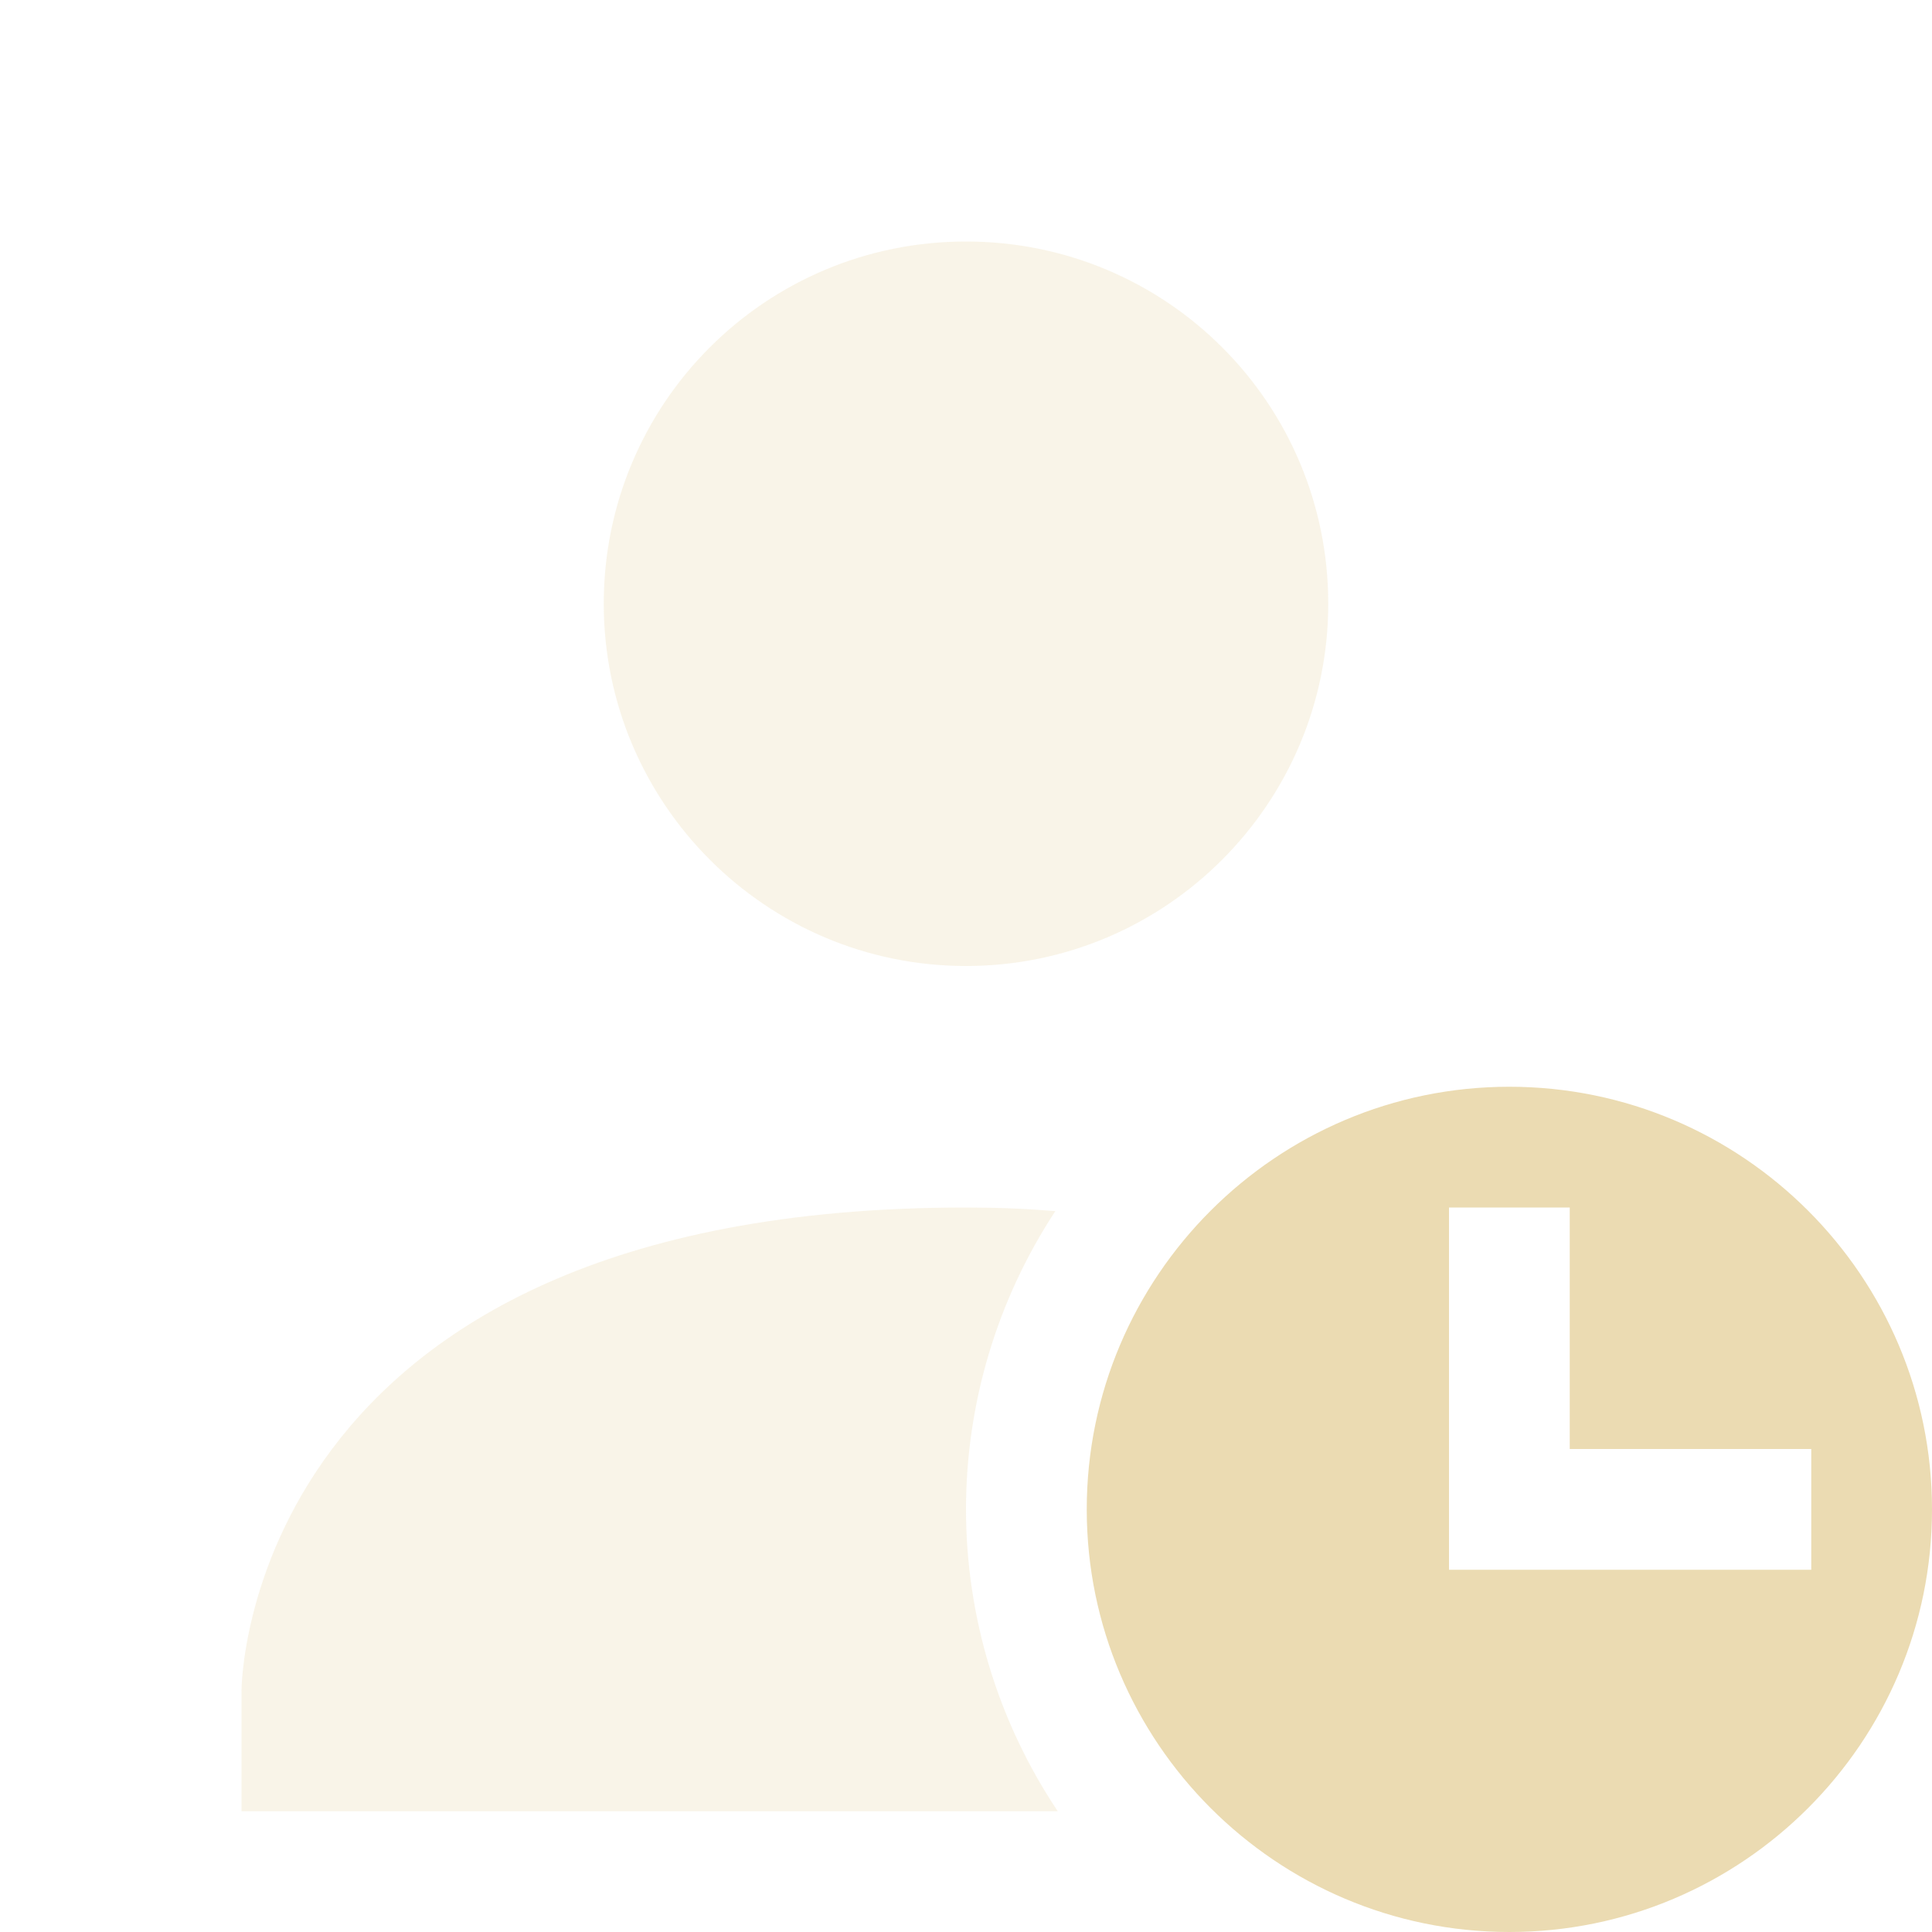
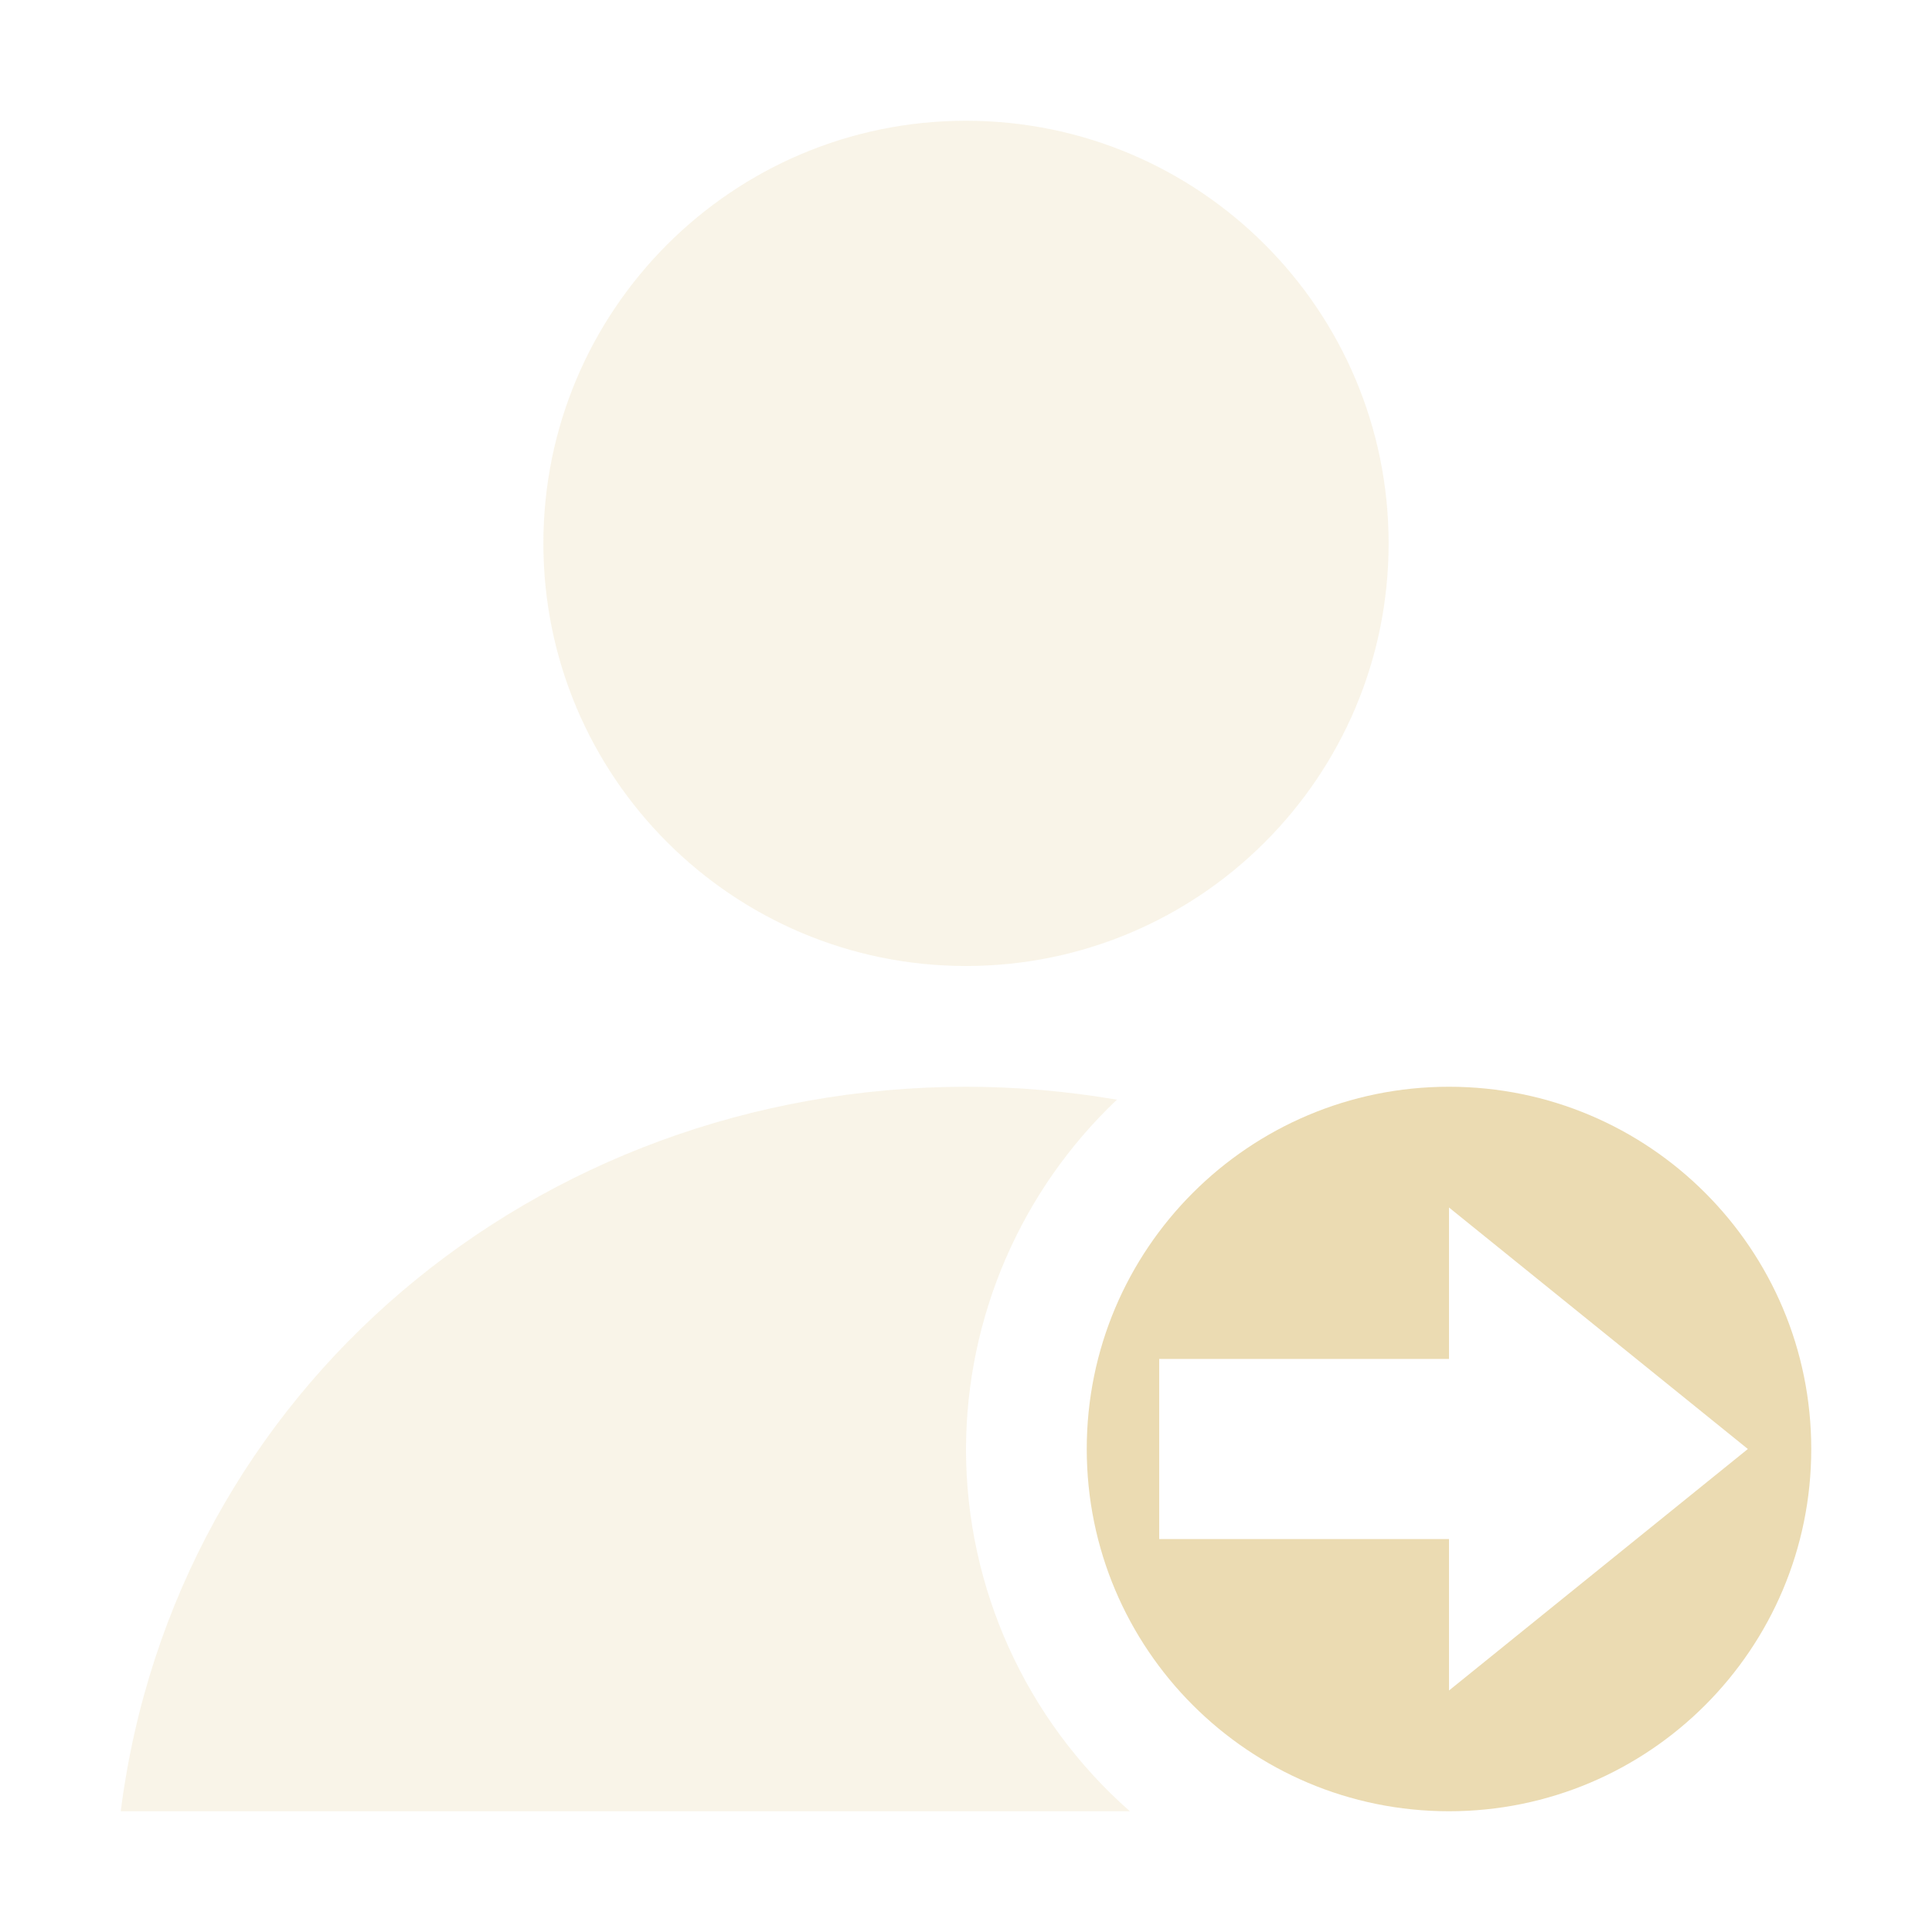
<svg xmlns="http://www.w3.org/2000/svg" width="16" height="16" version="1.1">
-   <path style="opacity:0.3;fill:#ebdbb2" d="M 8,2 C 6.34,2 5,3.34 5,5 5,6.65 6.34,8 8,8 9.66,8 11,6.65 11,5 11,3.34 9.66,2 8,2 Z M 8,10 C 2,10 2,14 2,14 V 15 H 8.76 A 4.5,4.5 0 0 1 8,12.5 4.5,4.5 0 0 1 8.74,10.03 C 8.5,10.01 8.26,10 8,10 Z" />
-   <path style="fill:#ebdbb2" d="M 12.5,9 C 10.57,9 9,10.57 9,12.5 9,14.43 10.57,16 12.5,16 14.43,16 16,14.43 16,12.5 16,10.57 14.43,9 12.5,9 Z M 12,10 H 13 V 12 H 15 V 13 H 12 Z" />
+   <defs>
+     <style id="current-color-scheme" type="text/css">.ColorScheme-Text { color:#ebdbb2; } .ColorScheme-Highlight { color:#458588; } .ColorScheme-NeutralText { color:#fe8019; } .ColorScheme-PositiveText { color:#689d6a; } .ColorScheme-NegativeText { color:#fb4934; }</style>
+   </defs>
+   <path class="ColorScheme-Text" d="m8 1c-1.933-4e-6 -3.5 1.567-3.5 3.5 1.4e-5 1.933 1.567 3.5 3.5 3.5 1.933 5.2e-6 3.5-1.567 3.5-3.5 0-1.933-1.567-3.5-3.5-3.5zm0 8c-3.557 0.004-6.555 2.504-7 6h8.357c-0.862-0.759-1.357-1.851-1.357-3 0.003-1.095 0.455-2.14 1.25-2.893-0.406-0.069-0.824-0.107-1.25-0.107z" fill="currentColor" opacity=".3" />
+   <path class="ColorScheme-Text" d="m12 9c-1.657 0-3 1.343-3 3s1.343 3 3 3 3-1.343 3-3-1.343-3-3-3zm0 1 2.475 2-2.475 2v-1.254h-2.4v-1.492h2.4z" fill="currentColor" />
</svg>
